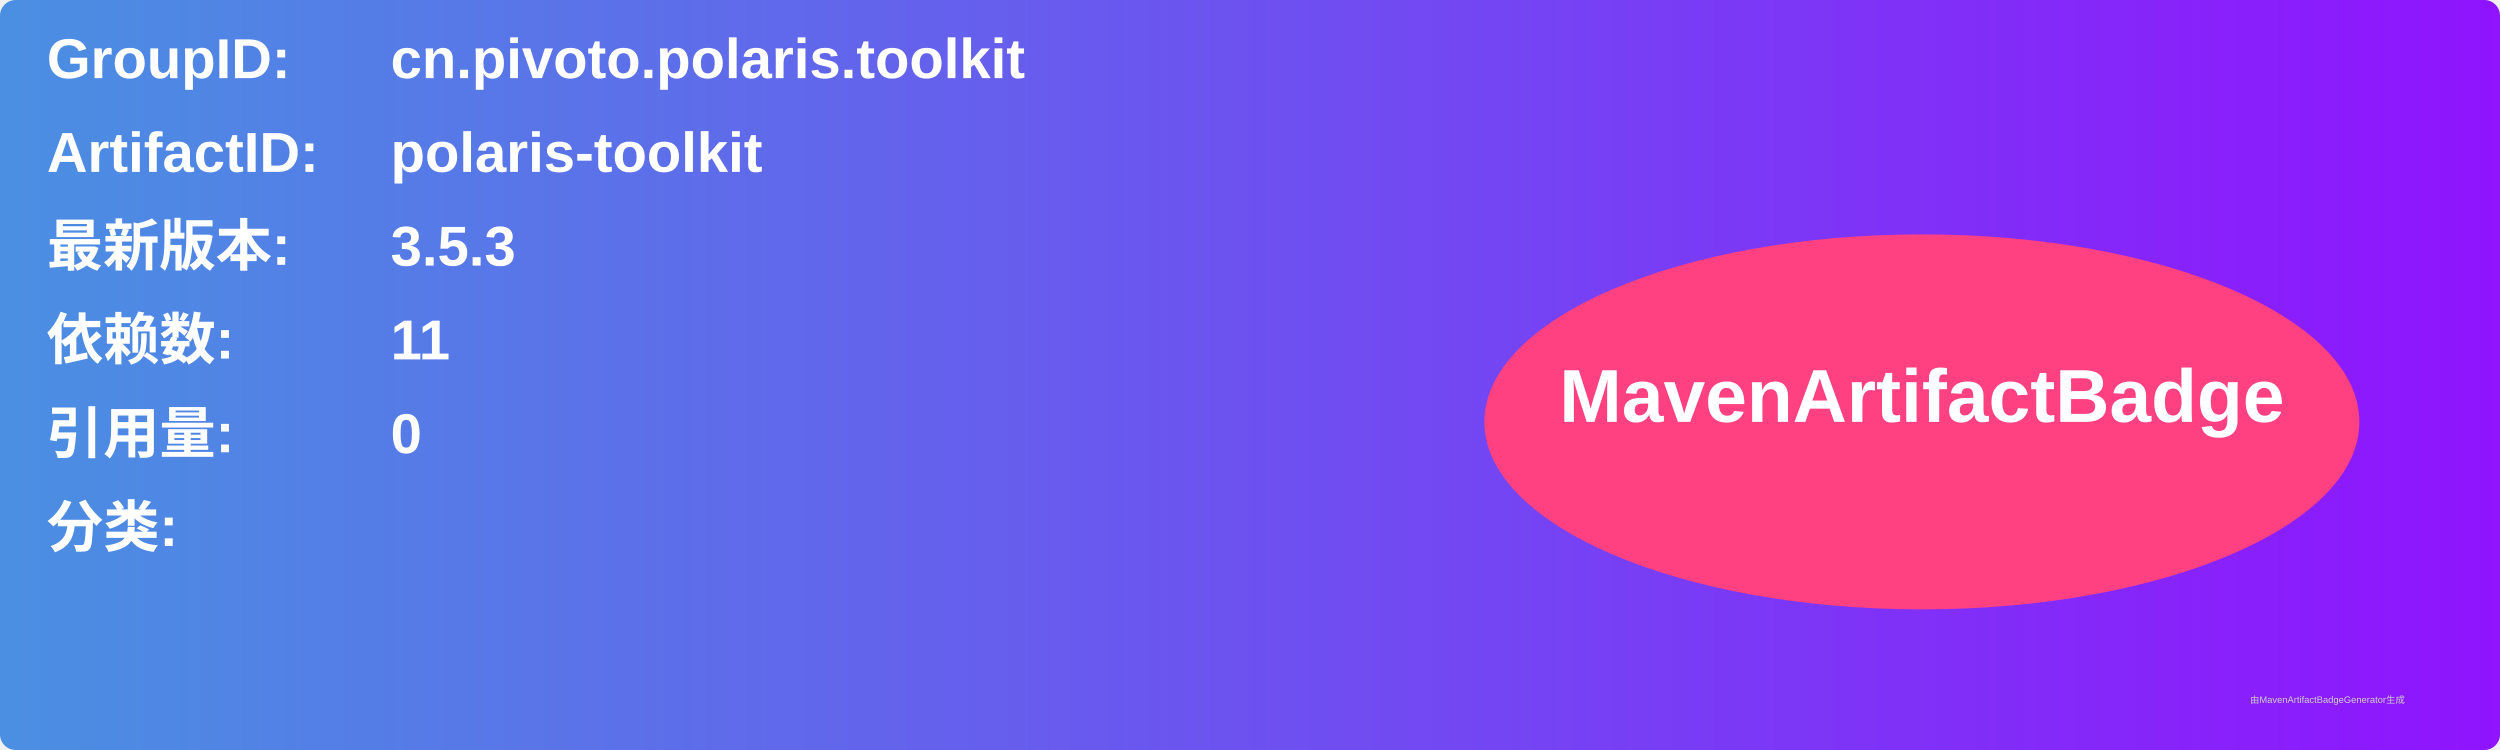
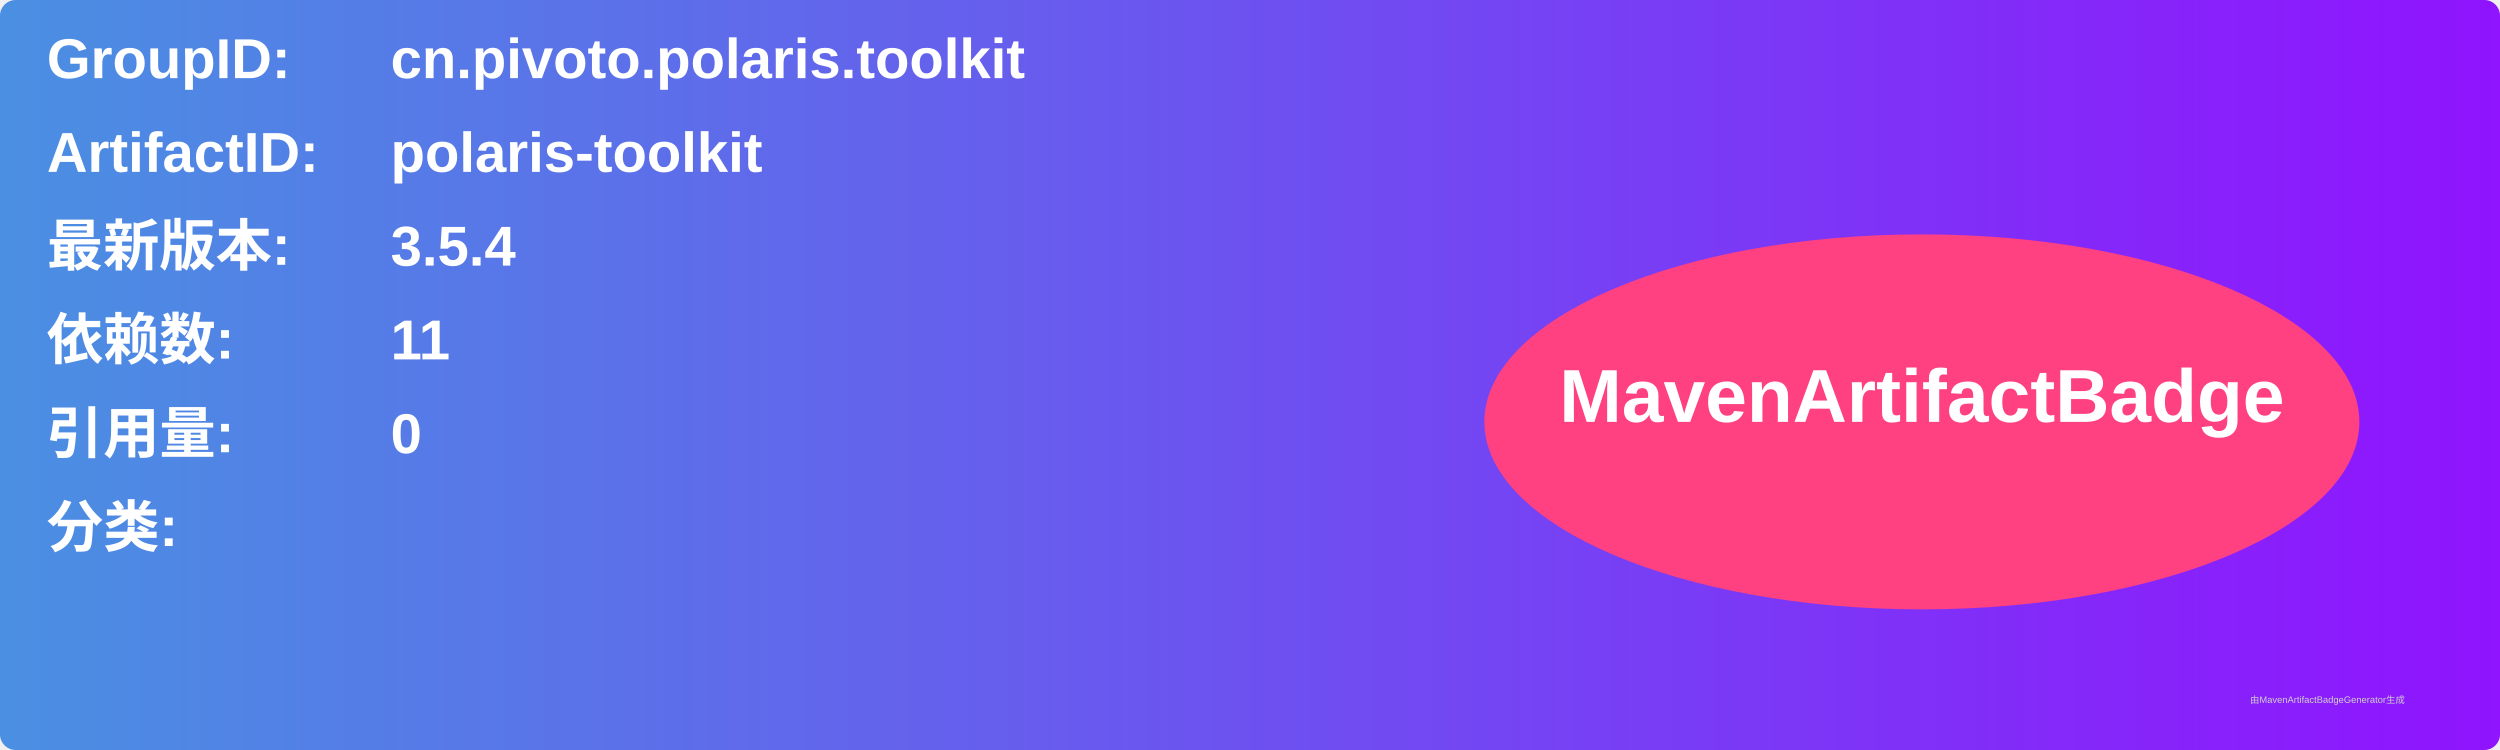
<svg xmlns="http://www.w3.org/2000/svg" width="800" height="240" viewBox="0 0 800 240">
  <linearGradient id="grad" x1="0%" y1="0%" x2="100%" y2="0%">
    <stop offset="0%" stop-color="#4a90e2" />
    <stop offset="100%" stop-color="#9013fe" />
  </linearGradient>
  <rect width="100%" height="100%" rx="5" ry="5" fill="url(#grad)" />
  <g transform="translate(15, 15)">
    <text x="0" y="10" font-family="Arial" font-size="18" fill="white" font-weight="bold" width="260">GroupID:</text>
    <text x="110" y="10" font-family="Arial" font-size="18" fill="white" font-weight="bold" width="460">cn.pivoto.polaris.toolkit</text>
    <text x="0" y="40" font-family="Arial" font-size="18" fill="white" font-weight="bold" width="260">ArtifactID:</text>
    <text x="110" y="40" font-family="Arial" font-size="18" fill="white" font-weight="bold" width="460">polaris-toolkit</text>
    <text x="0" y="70" font-family="Arial" font-size="18" fill="white" font-weight="bold">最新版本:</text>
    <text x="110" y="70" font-family="Arial" font-size="18" fill="white" font-weight="bold">
-       <tspan font-weight="bold">3.5.3</tspan>
+       <tspan font-weight="bold">3.5.4</tspan>
    </text>
    <text x="0" y="100" font-family="Arial" font-size="18" fill="white" font-weight="bold">依赖数: </text>
    <text x="110" y="100" font-family="Arial" font-size="18" fill="white">
      <tspan font-weight="bold">11</tspan>
    </text>
    <text x="0" y="130" font-family="Arial" font-size="18" fill="white" font-weight="bold">引用量: </text>
    <text x="110" y="130" font-family="Arial" font-size="18" fill="white">
      <tspan font-weight="bold">0</tspan>
    </text>
    <text x="0" y="160" font-family="Arial" font-size="18" fill="white" font-weight="bold">分类:</text>
    <text x="10" y="190" font-family="Arial" font-size="10" fill="white">
      <tspan font-weight="bold" />
    </text>
    <ellipse cx="600" cy="120" rx="140" ry="60" fill="#ff4081" />
    <text x="600" y="120" text-anchor="middle" font-family="Arial" font-size="24" fill="white" font-weight="bold">MavenArtifactBadge</text>
  </g>
  <text x="720" y="225" font-family="Arial" font-size="3" fill="#d0d0d0">由MavenArtifactBadgeGenerator生成</text>
</svg>
